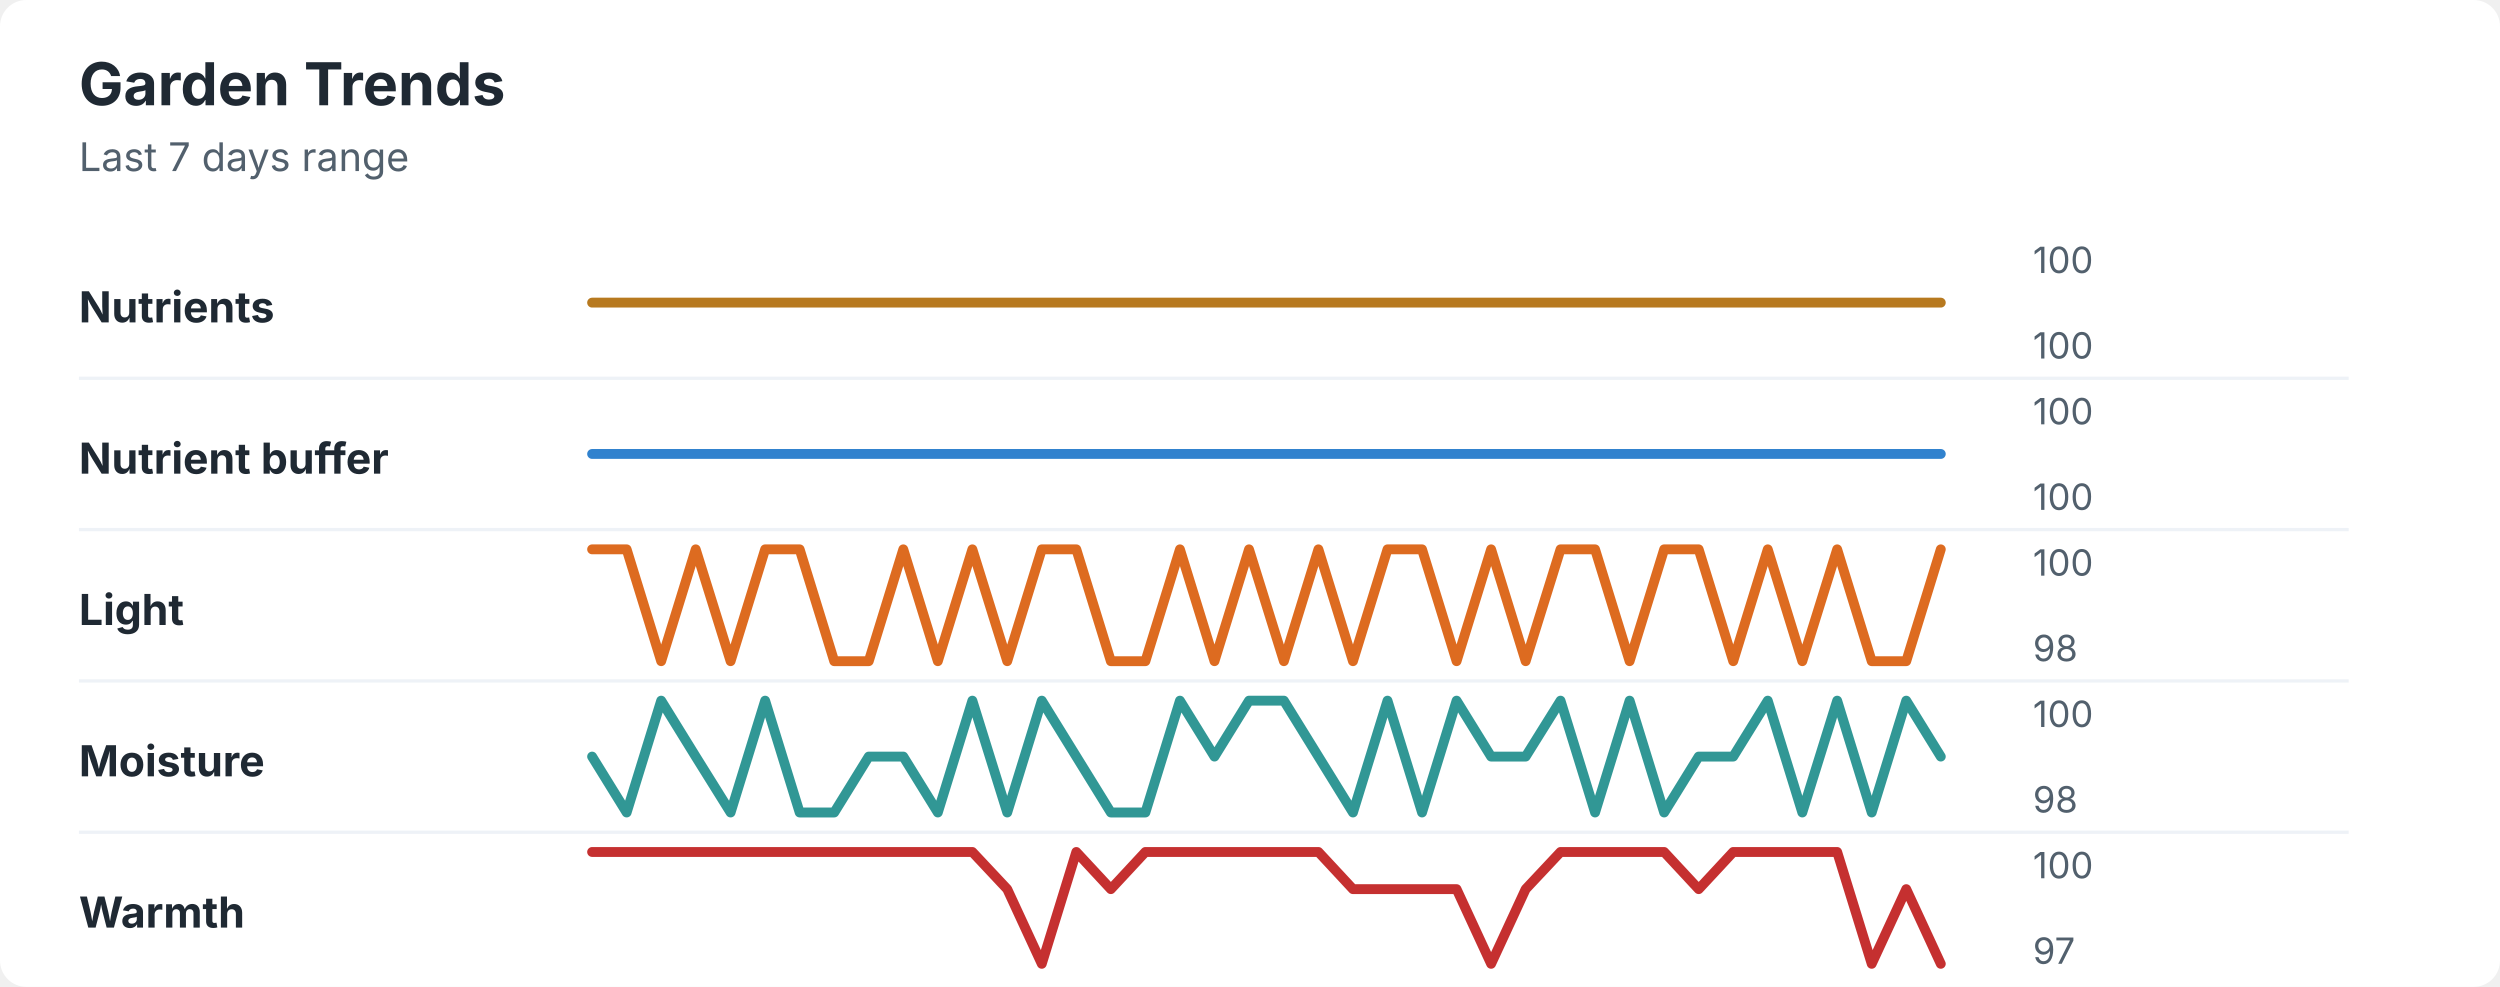
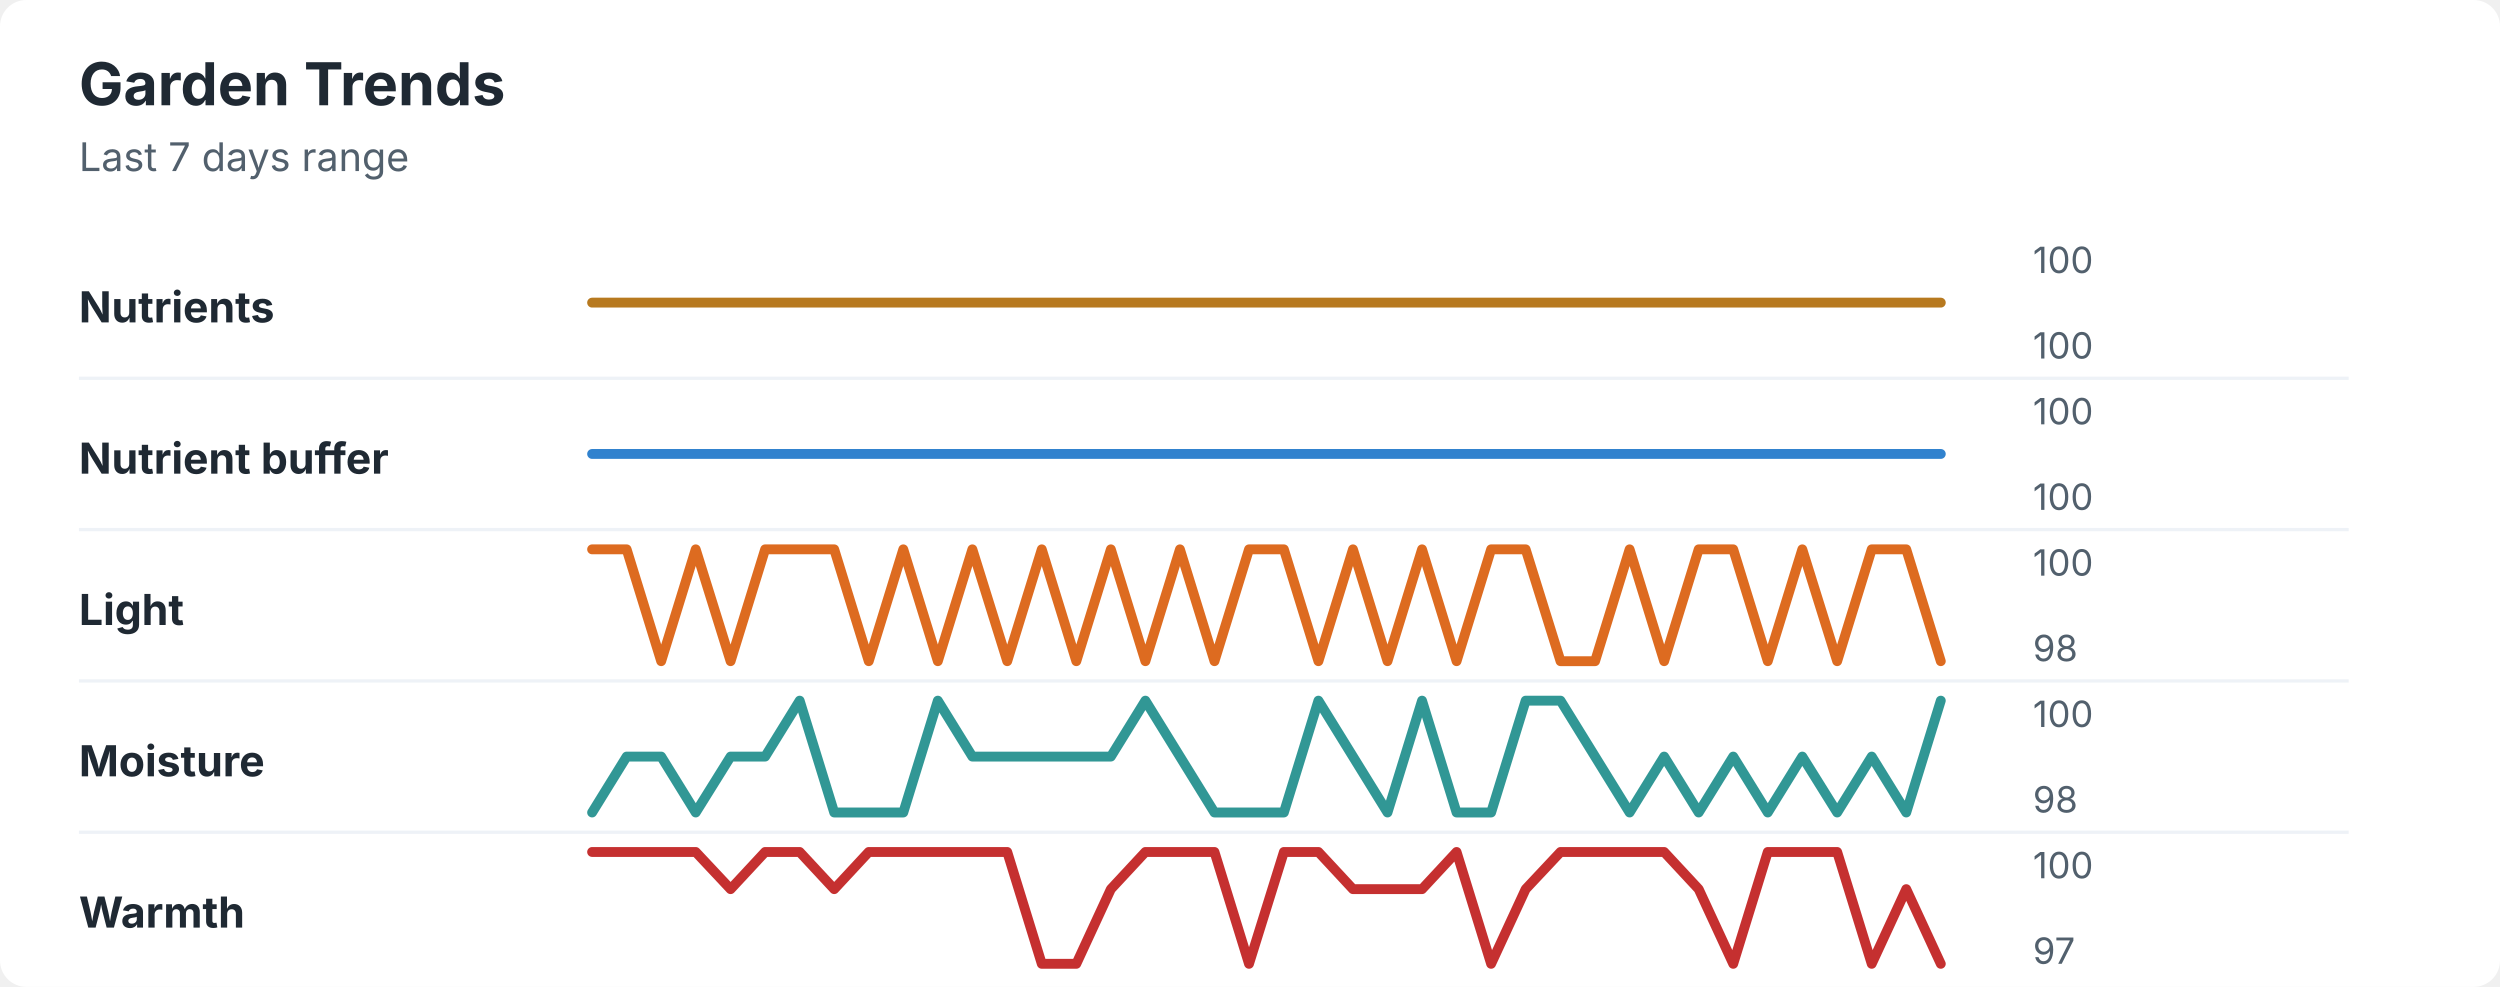
<svg xmlns="http://www.w3.org/2000/svg" width="760" height="300" viewBox="0 0 760 300" role="img" aria-labelledby="title desc">
  <rect width="760" height="300" rx="8" fill="#ffffff" />
  <style>
    text { font-family: -apple-system, BlinkMacSystemFont, "Segoe UI", sans-serif; }
    .title { font-size: 18px; font-weight: 700; fill: #1f2933; }
    .subtitle { font-size: 12px; fill: #52606d; }
    .label { font-size: 13px; font-weight: 650; fill: #1f2933; }
    .axis-value { font-size: 11px; fill: #52606d; }
    .separator { stroke: #eef2f7; stroke-width: 1; }
  </style>
  <text x="24" y="32" class="title">Garden Trends</text>
  <text x="24" y="52" class="subtitle">Last 7 days range</text>
  <text x="24" y="98" class="label">Nutrients</text>
  <polyline points="180.0,92.0 190.5,92.0 201.0,92.0 211.5,92.0 222.1,92.0 232.6,92.0 243.1,92.0 253.6,92.0 264.1,92.0 274.6,92.0 285.1,92.0 295.6,92.0 306.2,92.0 316.7,92.0 327.2,92.0 337.7,92.0 348.2,92.0 358.7,92.0 369.2,92.0 379.7,92.0 390.3,92.0 400.8,92.0 411.3,92.0 421.8,92.0 432.3,92.0 442.8,92.0 453.3,92.0 463.8,92.0 474.4,92.0 484.9,92.0 495.4,92.0 505.9,92.0 516.4,92.0 526.9,92.0 537.4,92.0 547.9,92.0 558.5,92.0 569.0,92.0 579.5,92.0 590.0,92.0 " fill="none" stroke="#b7791f" stroke-width="3" stroke-linecap="round" stroke-linejoin="round" />
  <text x="618" y="83" class="axis-value">100</text>
  <text x="618" y="109" class="axis-value">100</text>
  <line x1="24" y1="115.0" x2="714" y2="115.0" class="separator" />
  <text x="24" y="144" class="label">Nutrient buffer</text>
  <polyline points="180.0,138.0 190.5,138.0 201.0,138.0 211.5,138.0 222.1,138.0 232.6,138.0 243.1,138.0 253.6,138.0 264.1,138.0 274.6,138.0 285.1,138.0 295.6,138.0 306.2,138.0 316.7,138.0 327.2,138.0 337.7,138.0 348.2,138.0 358.7,138.0 369.2,138.0 379.7,138.0 390.3,138.0 400.8,138.0 411.3,138.0 421.8,138.0 432.3,138.0 442.8,138.0 453.3,138.0 463.8,138.0 474.4,138.0 484.9,138.0 495.4,138.0 505.9,138.0 516.4,138.0 526.9,138.0 537.4,138.0 547.9,138.0 558.5,138.0 569.0,138.0 579.5,138.0 590.0,138.0 " fill="none" stroke="#3182ce" stroke-width="3" stroke-linecap="round" stroke-linejoin="round" />
  <text x="618" y="129" class="axis-value">100</text>
  <text x="618" y="155" class="axis-value">100</text>
  <line x1="24" y1="161.0" x2="714" y2="161.0" class="separator" />
  <text x="24" y="190" class="label">Light</text>
-   <polyline points="180.0,167.0 190.5,167.0 201.0,201.0 211.5,167.0 222.1,201.0 232.6,167.0 243.1,167.0 253.6,201.0 264.1,201.0 274.6,167.0 285.1,201.0 295.6,167.0 306.2,201.0 316.7,167.0 327.2,167.0 337.7,201.0 348.2,201.0 358.7,167.0 369.2,201.0 379.7,167.0 390.3,201.0 400.8,167.0 411.3,201.0 421.8,167.0 432.3,167.0 442.8,201.0 453.3,167.0 463.8,201.0 474.4,167.0 484.9,167.0 495.4,201.0 505.9,167.0 516.4,167.0 526.9,201.0 537.4,167.0 547.9,201.0 558.5,167.0 569.0,201.0 579.5,201.0 590.0,167.0 " fill="none" stroke="#dd6b20" stroke-width="3" stroke-linecap="round" stroke-linejoin="round" />
+   <polyline points="180.0,167.0 190.5,167.0 201.0,201.0 211.5,167.0 222.1,201.0 232.6,167.0 243.1,167.0 253.6,167.0 264.1,201.0 274.6,167.0 285.1,201.0 295.6,167.0 306.2,201.0 316.7,167.0 327.2,201.0 337.7,167.0 348.2,201.0 358.7,167.0 369.2,201.0 379.7,167.0 390.3,167.0 400.8,201.0 411.3,167.0 421.8,201.0 432.3,167.0 442.8,201.0 453.3,167.0 463.8,167.0 474.4,201.0 484.9,201.0 495.4,167.0 505.9,201.0 516.4,167.0 526.9,167.0 537.4,201.0 547.9,167.0 558.5,201.0 569.0,167.0 579.5,167.0 590.0,201.0 " fill="none" stroke="#dd6b20" stroke-width="3" stroke-linecap="round" stroke-linejoin="round" />
  <text x="618" y="175" class="axis-value">100</text>
  <text x="618" y="201" class="axis-value">98</text>
  <line x1="24" y1="207.0" x2="714" y2="207.0" class="separator" />
  <text x="24" y="236" class="label">Moisture</text>
-   <polyline points="180.0,230.0 190.5,247.0 201.0,213.0 211.5,230.0 222.1,247.0 232.6,213.0 243.1,247.0 253.6,247.0 264.1,230.0 274.6,230.0 285.1,247.0 295.6,213.0 306.2,247.0 316.7,213.0 327.2,230.0 337.7,247.0 348.2,247.0 358.7,213.0 369.2,230.0 379.7,213.0 390.3,213.0 400.8,230.0 411.3,247.0 421.8,213.0 432.3,247.0 442.8,213.0 453.3,230.0 463.8,230.0 474.4,213.0 484.9,247.0 495.4,213.0 505.9,247.0 516.4,230.0 526.9,230.0 537.4,213.0 547.9,247.0 558.5,213.0 569.0,247.0 579.5,213.0 590.0,230.0 " fill="none" stroke="#319795" stroke-width="3" stroke-linecap="round" stroke-linejoin="round" />
+   <polyline points="180.0,247.0 190.5,230.0 201.0,230.0 211.5,247.0 222.1,230.0 232.6,230.0 243.1,213.0 253.6,247.0 264.1,247.0 274.6,247.0 285.1,213.0 295.6,230.0 306.2,230.0 316.7,230.0 327.2,230.0 337.7,230.0 348.2,213.0 358.7,230.0 369.2,247.0 379.7,247.0 390.3,247.0 400.8,213.0 411.3,230.0 421.8,247.0 432.3,213.0 442.8,247.0 453.3,247.0 463.8,213.0 474.4,213.0 484.9,230.0 495.4,247.0 505.9,230.0 516.4,247.0 526.9,230.0 537.4,247.0 547.9,230.0 558.5,247.0 569.0,230.0 579.5,247.0 590.0,213.0 " fill="none" stroke="#319795" stroke-width="3" stroke-linecap="round" stroke-linejoin="round" />
  <text x="618" y="221" class="axis-value">100</text>
  <text x="618" y="247" class="axis-value">98</text>
  <line x1="24" y1="253.0" x2="714" y2="253.0" class="separator" />
  <text x="24" y="282" class="label">Warmth</text>
-   <polyline points="180.0,259.0 190.5,259.0 201.0,259.0 211.5,259.0 222.1,259.0 232.6,259.0 243.1,259.0 253.6,259.0 264.1,259.0 274.6,259.0 285.1,259.0 295.6,259.0 306.2,270.3 316.7,293.0 327.2,259.0 337.7,270.3 348.2,259.0 358.7,259.0 369.2,259.0 379.7,259.0 390.3,259.0 400.8,259.0 411.3,270.3 421.8,270.3 432.3,270.3 442.8,270.3 453.3,293.0 463.8,270.3 474.4,259.0 484.9,259.0 495.4,259.0 505.9,259.0 516.4,270.3 526.9,259.0 537.4,259.0 547.9,259.0 558.5,259.0 569.0,293.0 579.5,270.3 590.0,293.0 " fill="none" stroke="#c53030" stroke-width="3" stroke-linecap="round" stroke-linejoin="round" />
+   <polyline points="180.0,259.0 190.5,259.0 201.0,259.0 211.5,259.0 222.1,270.3 232.6,259.0 243.1,259.0 253.6,270.3 264.1,259.0 274.6,259.0 285.1,259.0 295.6,259.0 306.2,259.0 316.7,293.0 327.2,293.0 337.7,270.3 348.2,259.0 358.7,259.0 369.2,259.0 379.7,293.0 390.3,259.0 400.8,259.0 411.3,270.3 421.8,270.3 432.3,270.3 442.8,259.0 453.3,293.0 463.8,270.3 474.4,259.0 484.9,259.0 495.4,259.0 505.9,259.0 516.4,270.3 526.9,293.0 537.4,259.0 547.9,259.0 558.5,259.0 569.0,293.0 579.5,270.3 590.0,293.0 " fill="none" stroke="#c53030" stroke-width="3" stroke-linecap="round" stroke-linejoin="round" />
  <text x="618" y="267" class="axis-value">100</text>
  <text x="618" y="293" class="axis-value">97</text>
</svg>
